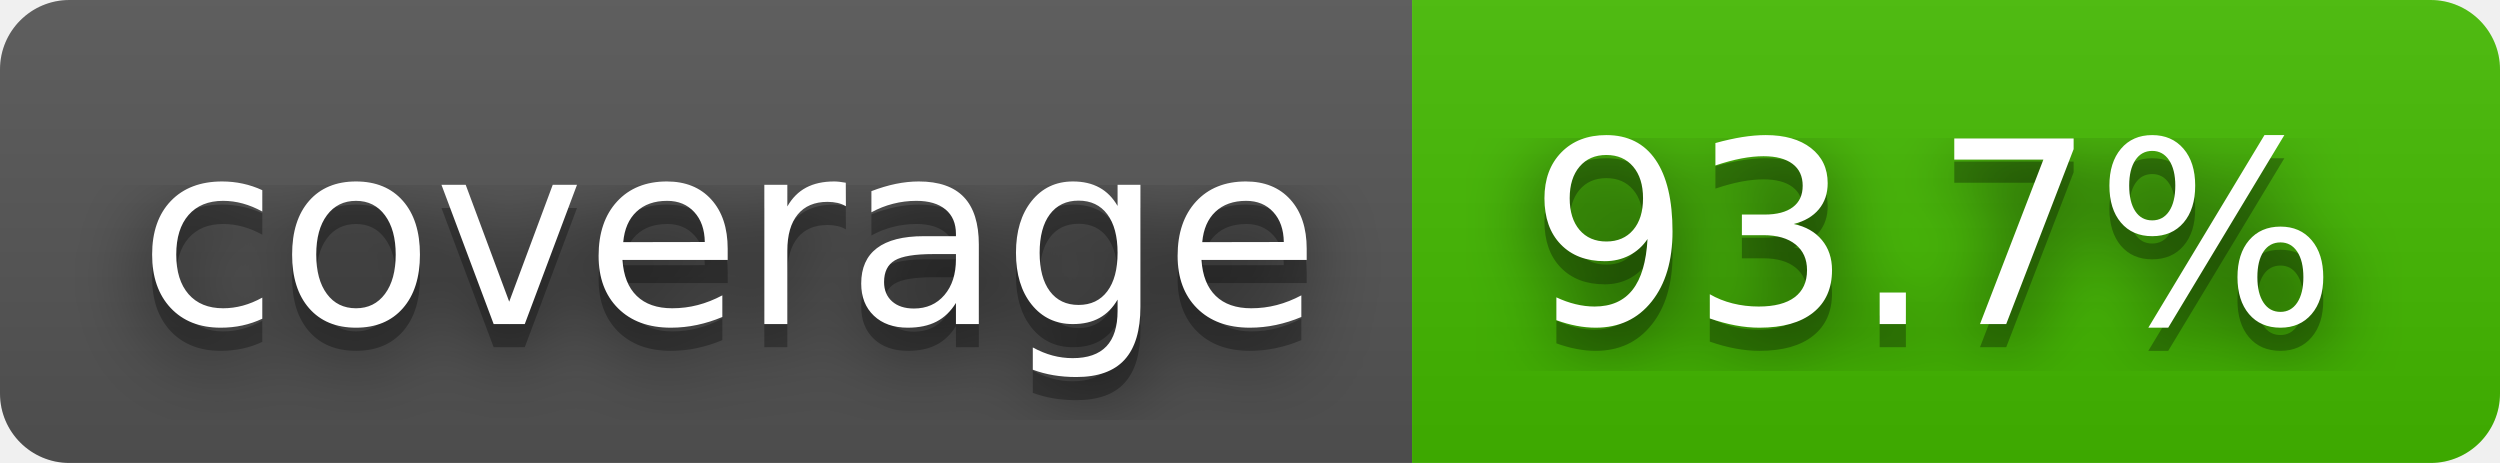
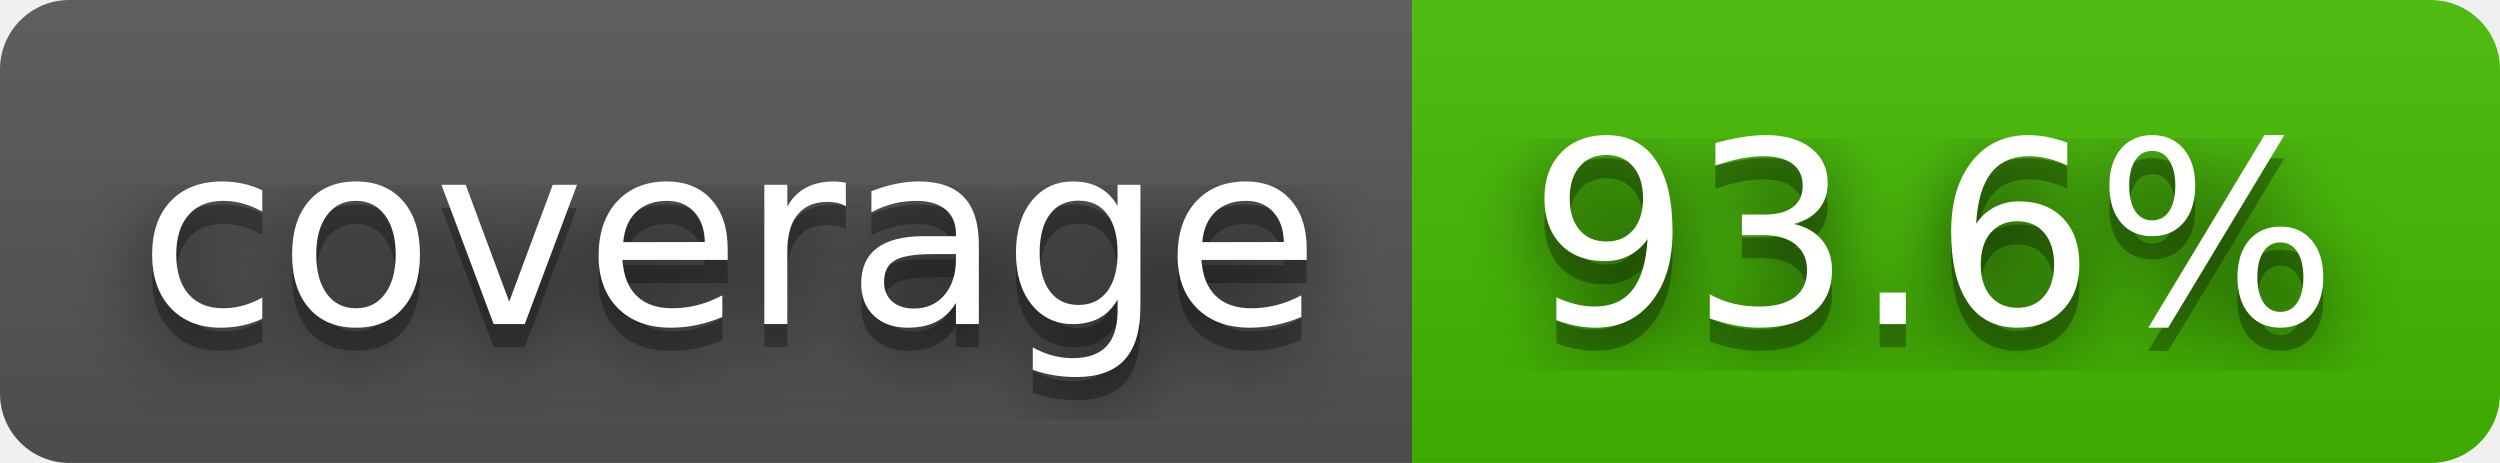
- <svg xmlns="http://www.w3.org/2000/svg" width="108" height="20" role="img" aria-label="coverage: 93.7%">
+ <svg xmlns="http://www.w3.org/2000/svg" width="108" height="20" role="img" aria-label="coverage: 93.6%">
  <filter id="blur">
    <feGaussianBlur stdDeviation="16" />
  </filter>
  <linearGradient id="s" x2="0" y2="100%">
    <stop offset="0" stop-color="#bbb" stop-opacity=".1" />
    <stop offset="1" stop-opacity=".1" />
  </linearGradient>
  <clipPath id="r">
    <rect width="108" height="20" rx="3" />
  </clipPath>
  <g clip-path="url(#r)">
    <rect width="61" height="20" fill="#555" />
    <rect x="61" width="47" height="20" fill="#4b0" />
    <rect width="108" height="20" fill="url(#s)" />
  </g>
  <g fill="#fff" text-anchor="middle" font-family="Verdana,Geneva,DejaVu Sans,sans-serif" text-rendering="geometricPrecision" font-size="110">
    <g transform="scale(.1)">
      <g aria-hidden="true" fill="#010101">
        <text x="315" y="150" fill-opacity=".8" filter="url(#blur)" textLength="510">coverage</text>
        <text x="315" y="150" fill-opacity=".3" textLength="510">coverage</text>
      </g>
      <text x="315" y="140" textLength="510">coverage</text>
    </g>
    <g transform="scale(.1)">
      <g aria-hidden="true" fill="#010101">
-         <text x="835" y="150" fill-opacity=".8" filter="url(#blur)" textLength="370">93.7%</text>
-         <text x="835" y="150" fill-opacity=".3" textLength="370">93.7%</text>
+         <text x="835" y="150" fill-opacity=".8" filter="url(#blur)" textLength="370">93.6%</text>
+         <text x="835" y="150" fill-opacity=".3" textLength="370">93.6%</text>
      </g>
-       <text x="835" y="140" textLength="370">93.7%</text>
+       <text x="835" y="140" textLength="370">93.6%</text>
    </g>
  </g>
</svg>
